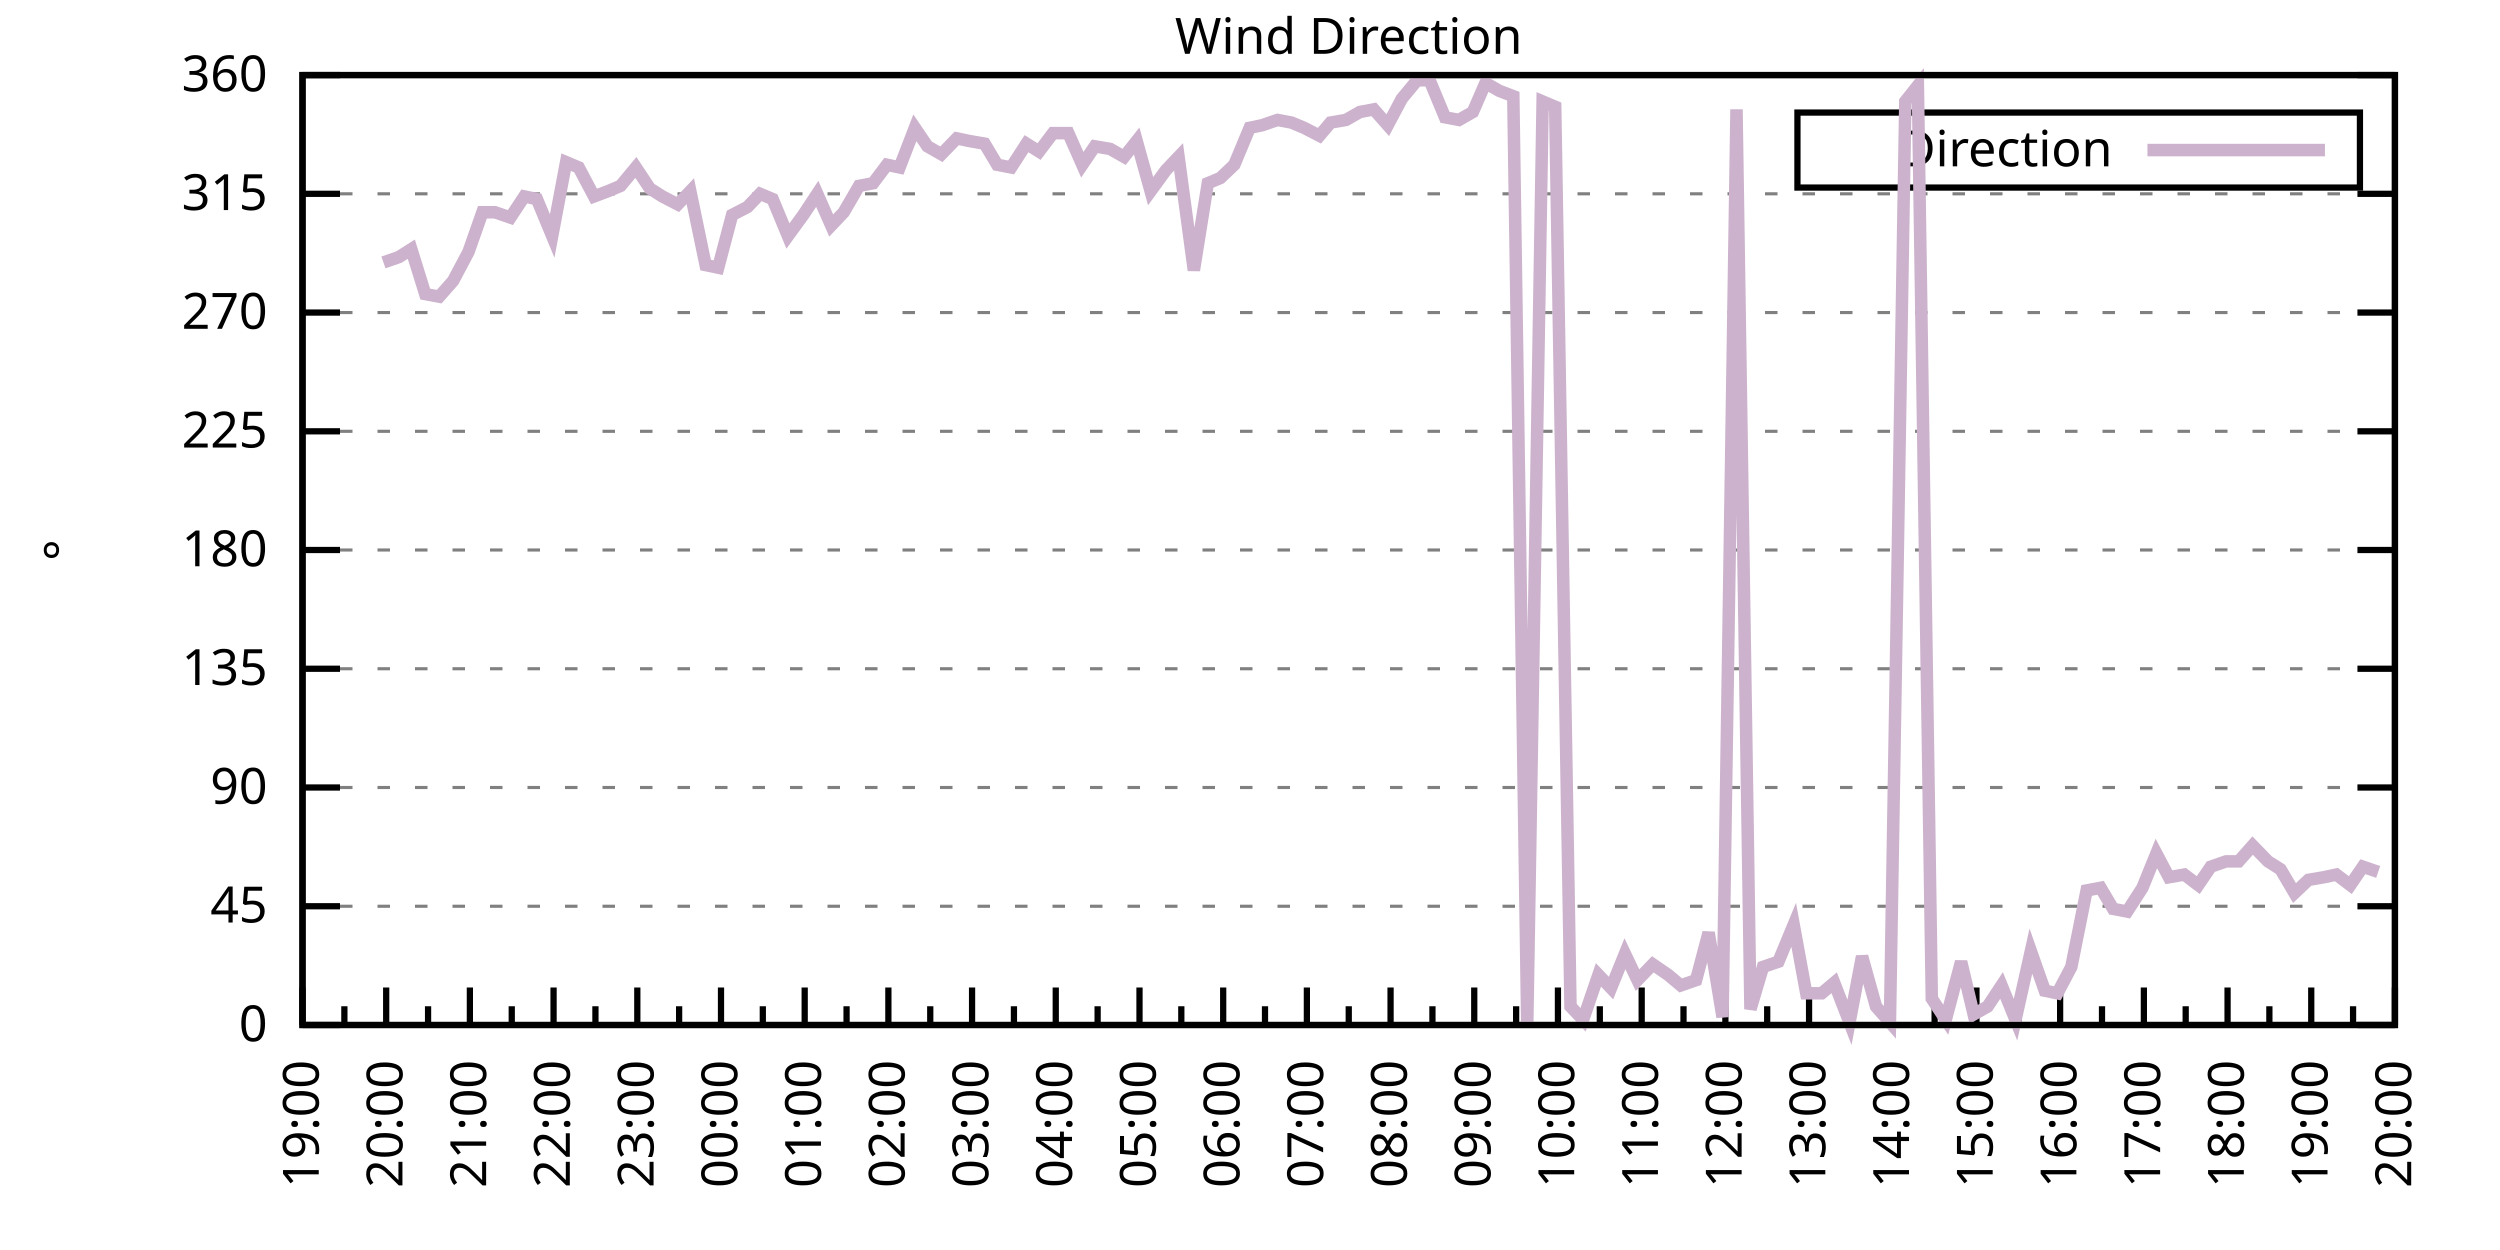
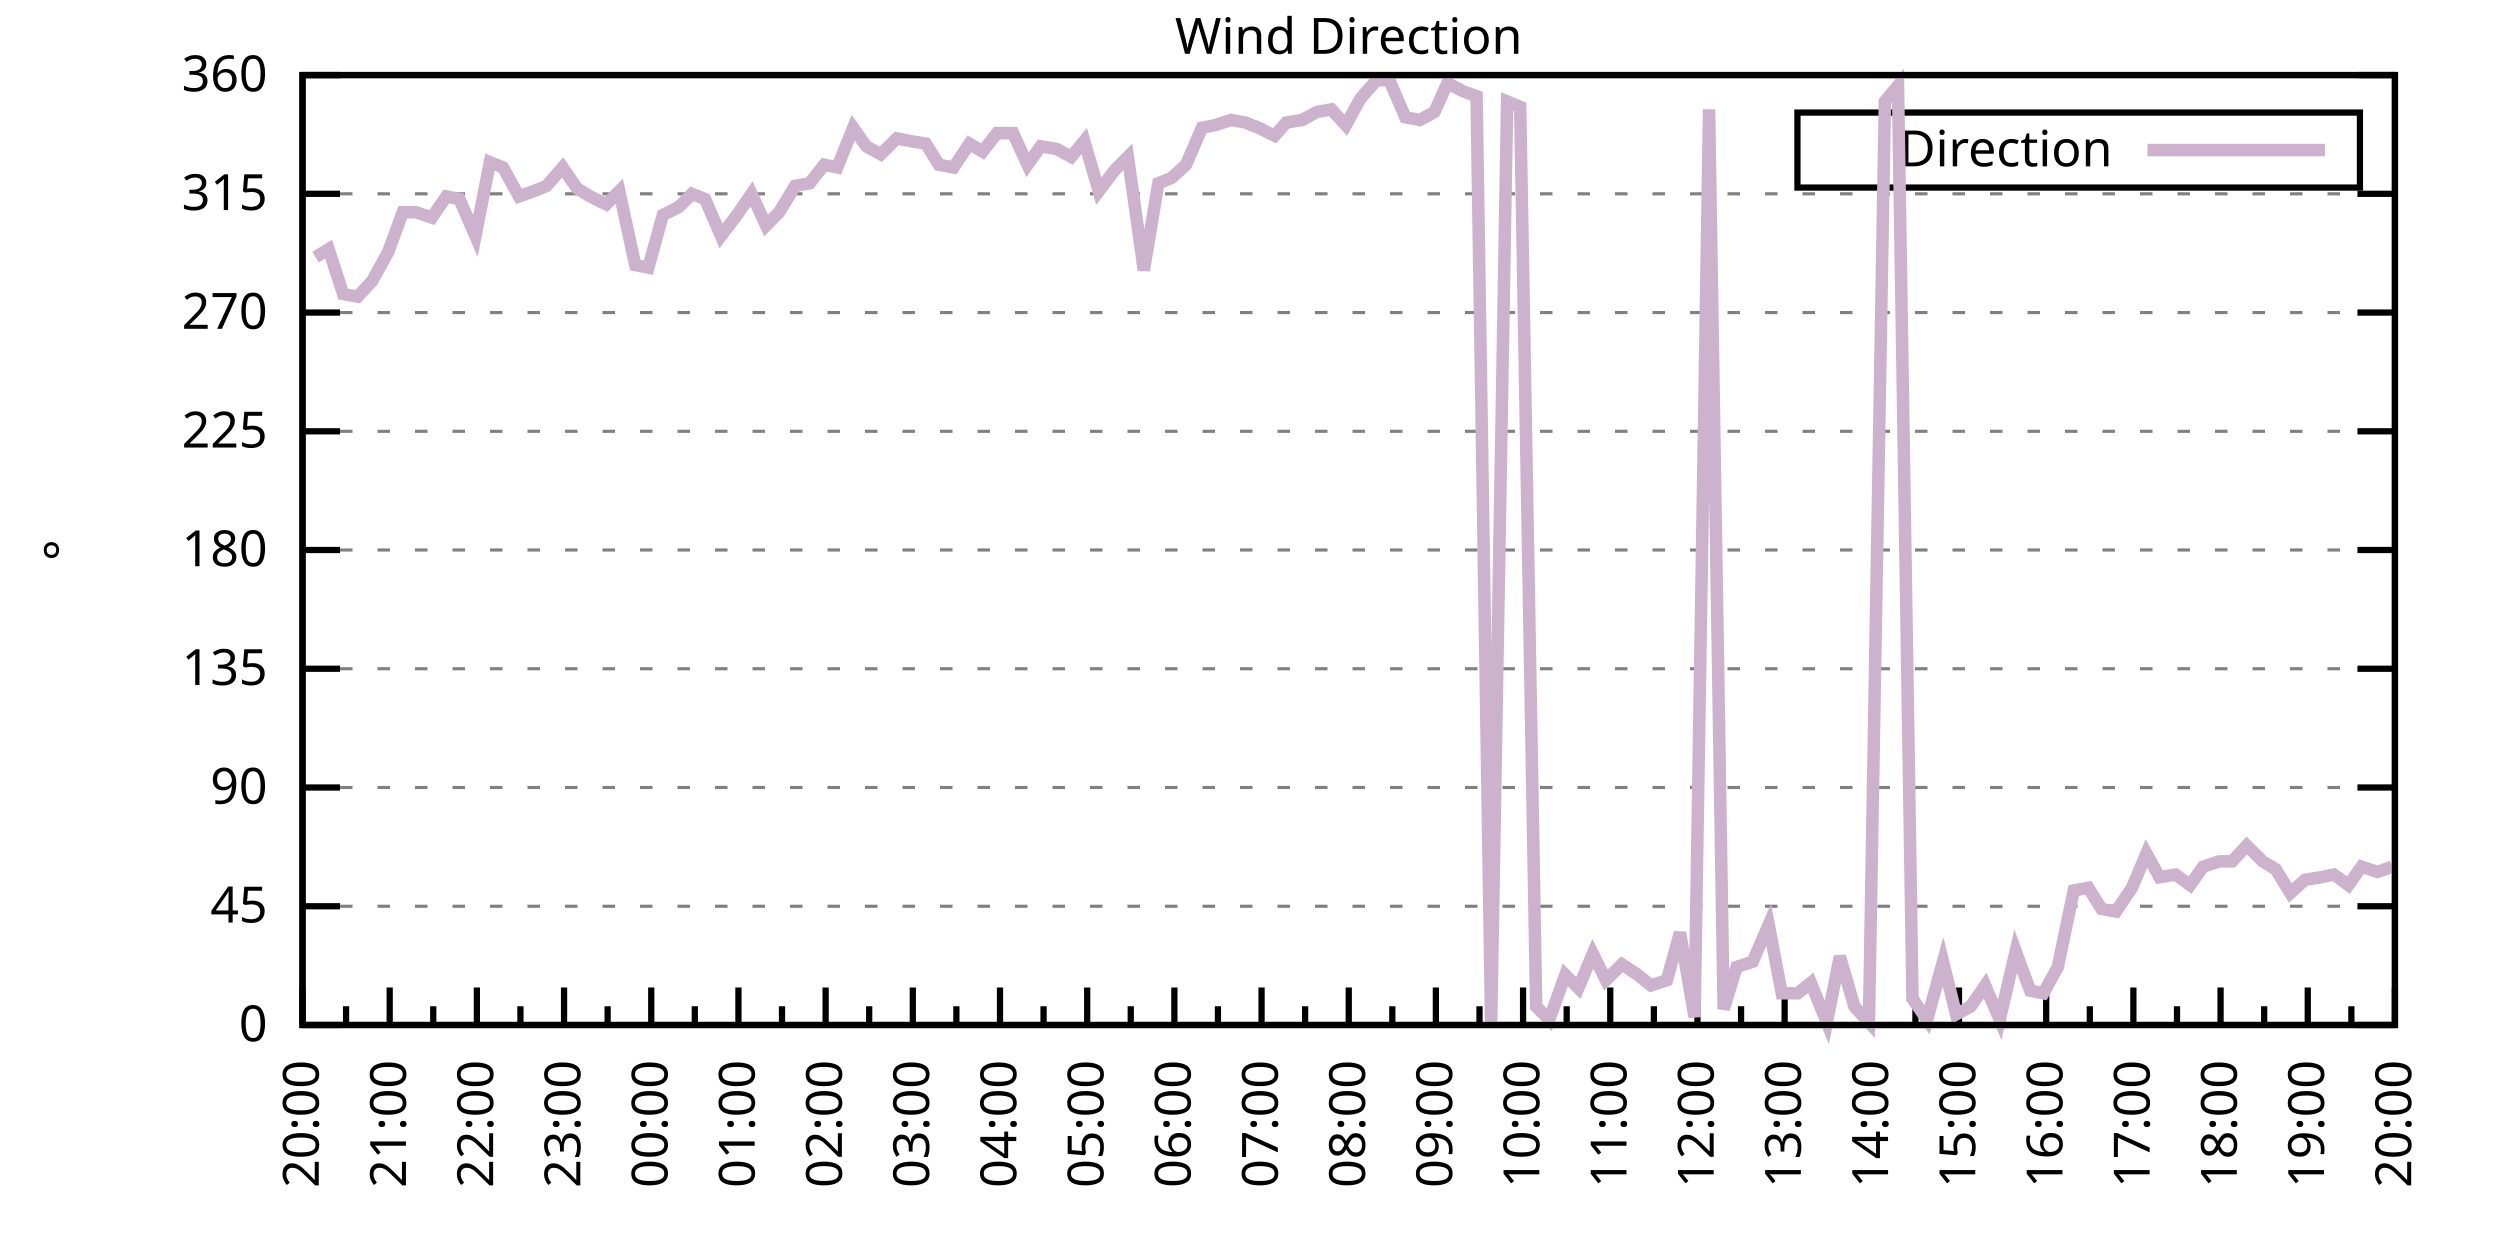
<svg xmlns="http://www.w3.org/2000/svg" xmlns:xlink="http://www.w3.org/1999/xlink" width="400" height="200" viewBox="0 0 400 200">
  <g id="gnuplot_canvas">
    <rect x="0" y="0" width="400" height="200" fill="none" />
    <defs>
      <circle id="gpDot" r="0.5" stroke-width="0.5" stroke="currentColor" />
      <path id="gpPt0" stroke-width="0.333" stroke="currentColor" d="M-1,0 h2 M0,-1 v2" />
      <path id="gpPt1" stroke-width="0.333" stroke="currentColor" d="M-1,-1 L1,1 M1,-1 L-1,1" />
      <path id="gpPt2" stroke-width="0.333" stroke="currentColor" d="M-1,0 L1,0 M0,-1 L0,1 M-1,-1 L1,1 M-1,1 L1,-1" />
      <rect id="gpPt3" stroke-width="0.333" stroke="currentColor" x="-1" y="-1" width="2" height="2" />
      <rect id="gpPt4" stroke-width="0.333" stroke="currentColor" fill="currentColor" x="-1" y="-1" width="2" height="2" />
      <circle id="gpPt5" stroke-width="0.333" stroke="currentColor" cx="0" cy="0" r="1" />
      <use xlink:href="#gpPt5" id="gpPt6" fill="currentColor" stroke="none" />
      <path id="gpPt7" stroke-width="0.333" stroke="currentColor" d="M0,-1.33 L-1.33,0.67 L1.33,0.67 z" />
      <use xlink:href="#gpPt7" id="gpPt8" fill="currentColor" stroke="none" />
      <use xlink:href="#gpPt7" id="gpPt9" stroke="currentColor" transform="rotate(180)" />
      <use xlink:href="#gpPt9" id="gpPt10" fill="currentColor" stroke="none" />
      <use xlink:href="#gpPt3" id="gpPt11" stroke="currentColor" transform="rotate(45)" />
      <use xlink:href="#gpPt11" id="gpPt12" fill="currentColor" stroke="none" />
      <path id="gpPt13" stroke-width="0.333" stroke="currentColor" d="M0,1.330 L1.265,0.411 L0.782,-1.067 L-0.782,-1.076 L-1.265,0.411 z" />
      <use xlink:href="#gpPt13" id="gpPt14" fill="currentColor" stroke="none" />
      <filter id="textbox" filterUnits="objectBoundingBox" x="0" y="0" height="1" width="1">
        <feFlood flood-color="white" flood-opacity="1" result="bgnd" />
        <feComposite in="SourceGraphic" in2="bgnd" operator="atop" />
      </filter>
      <filter id="greybox" filterUnits="objectBoundingBox" x="0" y="0" height="1" width="1">
        <feFlood flood-color="lightgrey" flood-opacity="1" result="grey" />
        <feComposite in="SourceGraphic" in2="grey" operator="atop" />
      </filter>
    </defs>
    <g fill="none" color="white" stroke="currentColor" stroke-width="1.00" stroke-linecap="butt" stroke-linejoin="miter">
</g>
    <g fill="none" color="black" stroke="currentColor" stroke-width="1.00" stroke-linecap="butt" stroke-linejoin="miter">
      <g stroke="none" shape-rendering="crispEdges">
        <polygon fill="rgb(255, 255, 255)" points="48.40,164.00 383.18,164.00 383.18,12.02 48.40,12.02 " />
      </g>
    </g>
    <g fill="none" color="black" stroke="currentColor" stroke-width="1.00" stroke-linecap="butt" stroke-linejoin="miter">
</g>
    <g fill="none" color="black" stroke="black" stroke-width="0.50" stroke-linecap="butt" stroke-linejoin="miter">
</g>
    <g fill="none" color="gray" stroke="currentColor" stroke-width="0.50" stroke-linecap="butt" stroke-linejoin="miter">
      <path stroke="gray" stroke-dasharray="2,4" class="gridline" d="M48.40,164.00 L383.19,164.00  " />
    </g>
    <g fill="none" color="gray" stroke="gray" stroke-width="1.00" stroke-linecap="butt" stroke-linejoin="miter">
</g>
    <g fill="none" color="black" stroke="currentColor" stroke-width="1.00" stroke-linecap="butt" stroke-linejoin="miter">
      <path stroke="black" d="M48.40,164.00 L54.40,164.00 M383.19,164.00 L377.19,164.00  " />
      <g transform="translate(42.80,166.60)" stroke="none" fill="black" font-family="Sans" font-size="8.00" text-anchor="end">
        <text>
          <tspan font-family="Sans"> 0</tspan>
        </text>
      </g>
    </g>
    <g fill="none" color="black" stroke="currentColor" stroke-width="1.00" stroke-linecap="butt" stroke-linejoin="miter">
</g>
    <g fill="none" color="black" stroke="black" stroke-width="0.50" stroke-linecap="butt" stroke-linejoin="miter">
</g>
    <g fill="none" color="gray" stroke="currentColor" stroke-width="0.50" stroke-linecap="butt" stroke-linejoin="miter">
      <path stroke="gray" stroke-dasharray="2,4" class="gridline" d="M48.40,145.00 L383.19,145.00  " />
    </g>
    <g fill="none" color="gray" stroke="gray" stroke-width="1.00" stroke-linecap="butt" stroke-linejoin="miter">
</g>
    <g fill="none" color="black" stroke="currentColor" stroke-width="1.00" stroke-linecap="butt" stroke-linejoin="miter">
      <path stroke="black" d="M48.40,145.00 L54.40,145.00 M383.19,145.00 L377.19,145.00  " />
      <g transform="translate(42.80,147.60)" stroke="none" fill="black" font-family="Sans" font-size="8.00" text-anchor="end">
        <text>
          <tspan font-family="Sans"> 45</tspan>
        </text>
      </g>
    </g>
    <g fill="none" color="black" stroke="currentColor" stroke-width="1.00" stroke-linecap="butt" stroke-linejoin="miter">
</g>
    <g fill="none" color="black" stroke="black" stroke-width="0.50" stroke-linecap="butt" stroke-linejoin="miter">
</g>
    <g fill="none" color="gray" stroke="currentColor" stroke-width="0.50" stroke-linecap="butt" stroke-linejoin="miter">
      <path stroke="gray" stroke-dasharray="2,4" class="gridline" d="M48.40,126.00 L383.19,126.00  " />
    </g>
    <g fill="none" color="gray" stroke="gray" stroke-width="1.00" stroke-linecap="butt" stroke-linejoin="miter">
</g>
    <g fill="none" color="black" stroke="currentColor" stroke-width="1.00" stroke-linecap="butt" stroke-linejoin="miter">
      <path stroke="black" d="M48.40,126.00 L54.40,126.00 M383.19,126.00 L377.19,126.00  " />
      <g transform="translate(42.80,128.60)" stroke="none" fill="black" font-family="Sans" font-size="8.00" text-anchor="end">
        <text>
          <tspan font-family="Sans"> 90</tspan>
        </text>
      </g>
    </g>
    <g fill="none" color="black" stroke="currentColor" stroke-width="1.00" stroke-linecap="butt" stroke-linejoin="miter">
</g>
    <g fill="none" color="black" stroke="black" stroke-width="0.50" stroke-linecap="butt" stroke-linejoin="miter">
</g>
    <g fill="none" color="gray" stroke="currentColor" stroke-width="0.50" stroke-linecap="butt" stroke-linejoin="miter">
      <path stroke="gray" stroke-dasharray="2,4" class="gridline" d="M48.40,107.00 L383.19,107.00  " />
    </g>
    <g fill="none" color="gray" stroke="gray" stroke-width="1.00" stroke-linecap="butt" stroke-linejoin="miter">
</g>
    <g fill="none" color="black" stroke="currentColor" stroke-width="1.00" stroke-linecap="butt" stroke-linejoin="miter">
      <path stroke="black" d="M48.40,107.00 L54.40,107.00 M383.19,107.00 L377.19,107.00  " />
      <g transform="translate(42.80,109.60)" stroke="none" fill="black" font-family="Sans" font-size="8.00" text-anchor="end">
        <text>
          <tspan font-family="Sans"> 135</tspan>
        </text>
      </g>
    </g>
    <g fill="none" color="black" stroke="currentColor" stroke-width="1.00" stroke-linecap="butt" stroke-linejoin="miter">
</g>
    <g fill="none" color="black" stroke="black" stroke-width="0.50" stroke-linecap="butt" stroke-linejoin="miter">
</g>
    <g fill="none" color="gray" stroke="currentColor" stroke-width="0.50" stroke-linecap="butt" stroke-linejoin="miter">
      <path stroke="gray" stroke-dasharray="2,4" class="gridline" d="M48.40,88.00 L383.19,88.00  " />
    </g>
    <g fill="none" color="gray" stroke="gray" stroke-width="1.00" stroke-linecap="butt" stroke-linejoin="miter">
</g>
    <g fill="none" color="black" stroke="currentColor" stroke-width="1.00" stroke-linecap="butt" stroke-linejoin="miter">
      <path stroke="black" d="M48.40,88.00 L54.40,88.00 M383.19,88.00 L377.19,88.00  " />
      <g transform="translate(42.80,90.60)" stroke="none" fill="black" font-family="Sans" font-size="8.00" text-anchor="end">
        <text>
          <tspan font-family="Sans"> 180</tspan>
        </text>
      </g>
    </g>
    <g fill="none" color="black" stroke="currentColor" stroke-width="1.00" stroke-linecap="butt" stroke-linejoin="miter">
</g>
    <g fill="none" color="black" stroke="black" stroke-width="0.50" stroke-linecap="butt" stroke-linejoin="miter">
</g>
    <g fill="none" color="gray" stroke="currentColor" stroke-width="0.50" stroke-linecap="butt" stroke-linejoin="miter">
      <path stroke="gray" stroke-dasharray="2,4" class="gridline" d="M48.40,69.01 L383.19,69.01  " />
    </g>
    <g fill="none" color="gray" stroke="gray" stroke-width="1.00" stroke-linecap="butt" stroke-linejoin="miter">
</g>
    <g fill="none" color="black" stroke="currentColor" stroke-width="1.00" stroke-linecap="butt" stroke-linejoin="miter">
      <path stroke="black" d="M48.40,69.01 L54.40,69.01 M383.19,69.01 L377.19,69.01  " />
      <g transform="translate(42.80,71.61)" stroke="none" fill="black" font-family="Sans" font-size="8.00" text-anchor="end">
        <text>
          <tspan font-family="Sans"> 225</tspan>
        </text>
      </g>
    </g>
    <g fill="none" color="black" stroke="currentColor" stroke-width="1.00" stroke-linecap="butt" stroke-linejoin="miter">
</g>
    <g fill="none" color="black" stroke="black" stroke-width="0.50" stroke-linecap="butt" stroke-linejoin="miter">
</g>
    <g fill="none" color="gray" stroke="currentColor" stroke-width="0.50" stroke-linecap="butt" stroke-linejoin="miter">
      <path stroke="gray" stroke-dasharray="2,4" class="gridline" d="M48.40,50.01 L383.19,50.01  " />
    </g>
    <g fill="none" color="gray" stroke="gray" stroke-width="1.00" stroke-linecap="butt" stroke-linejoin="miter">
</g>
    <g fill="none" color="black" stroke="currentColor" stroke-width="1.00" stroke-linecap="butt" stroke-linejoin="miter">
      <path stroke="black" d="M48.40,50.01 L54.40,50.01 M383.19,50.01 L377.19,50.01  " />
      <g transform="translate(42.80,52.61)" stroke="none" fill="black" font-family="Sans" font-size="8.00" text-anchor="end">
        <text>
          <tspan font-family="Sans"> 270</tspan>
        </text>
      </g>
    </g>
    <g fill="none" color="black" stroke="currentColor" stroke-width="1.00" stroke-linecap="butt" stroke-linejoin="miter">
</g>
    <g fill="none" color="black" stroke="black" stroke-width="0.50" stroke-linecap="butt" stroke-linejoin="miter">
</g>
    <g fill="none" color="gray" stroke="currentColor" stroke-width="0.50" stroke-linecap="butt" stroke-linejoin="miter">
      <path stroke="gray" stroke-dasharray="2,4" class="gridline" d="M48.40,31.01 L383.19,31.01  " />
    </g>
    <g fill="none" color="gray" stroke="gray" stroke-width="1.00" stroke-linecap="butt" stroke-linejoin="miter">
</g>
    <g fill="none" color="black" stroke="currentColor" stroke-width="1.00" stroke-linecap="butt" stroke-linejoin="miter">
      <path stroke="black" d="M48.40,31.01 L54.40,31.01 M383.19,31.01 L377.19,31.01  " />
      <g transform="translate(42.80,33.61)" stroke="none" fill="black" font-family="Sans" font-size="8.00" text-anchor="end">
        <text>
          <tspan font-family="Sans"> 315</tspan>
        </text>
      </g>
    </g>
    <g fill="none" color="black" stroke="currentColor" stroke-width="1.00" stroke-linecap="butt" stroke-linejoin="miter">
</g>
    <g fill="none" color="black" stroke="black" stroke-width="0.50" stroke-linecap="butt" stroke-linejoin="miter">
</g>
    <g fill="none" color="gray" stroke="currentColor" stroke-width="0.50" stroke-linecap="butt" stroke-linejoin="miter">
      <path stroke="gray" stroke-dasharray="2,4" class="gridline" d="M48.40,12.01 L383.19,12.01  " />
    </g>
    <g fill="none" color="gray" stroke="gray" stroke-width="1.00" stroke-linecap="butt" stroke-linejoin="miter">
</g>
    <g fill="none" color="black" stroke="currentColor" stroke-width="1.00" stroke-linecap="butt" stroke-linejoin="miter">
      <path stroke="black" d="M48.40,12.01 L54.40,12.01 M383.19,12.01 L377.19,12.01  " />
      <g transform="translate(42.80,14.61)" stroke="none" fill="black" font-family="Sans" font-size="8.00" text-anchor="end">
        <text>
          <tspan font-family="Sans"> 360</tspan>
        </text>
      </g>
    </g>
    <g fill="none" color="black" stroke="currentColor" stroke-width="1.00" stroke-linecap="butt" stroke-linejoin="miter">
      <path stroke="black" d="M48.40,164.00 L48.40,158.00  " />
      <g transform="translate(51.00,169.60) rotate(270)" stroke="none" fill="black" font-family="Sans" font-size="8.00" text-anchor="end">
        <text>
+           <tspan font-family="Sans">20:00</tspan>
+         </text>
+       </g>
+     </g>
+     <g fill="none" color="black" stroke="currentColor" stroke-width="1.00" stroke-linecap="butt" stroke-linejoin="miter">
+       <path stroke="black" d="M55.37,164.00 L55.37,161.00 M62.35,164.00 L62.35,158.00  " />
+       <g transform="translate(64.95,169.60) rotate(270)" stroke="none" fill="black" font-family="Sans" font-size="8.00" text-anchor="end">
+         <text>
+           <tspan font-family="Sans">21:00</tspan>
+         </text>
+       </g>
+     </g>
+     <g fill="none" color="black" stroke="currentColor" stroke-width="1.00" stroke-linecap="butt" stroke-linejoin="miter">
+       <path stroke="black" d="M69.32,164.00 L69.32,161.00 M76.30,164.00 L76.30,158.00  " />
+       <g transform="translate(78.90,169.60) rotate(270)" stroke="none" fill="black" font-family="Sans" font-size="8.00" text-anchor="end">
+         <text>
+           <tspan font-family="Sans">22:00</tspan>
+         </text>
+       </g>
+     </g>
+     <g fill="none" color="black" stroke="currentColor" stroke-width="1.00" stroke-linecap="butt" stroke-linejoin="miter">
+       <path stroke="black" d="M83.27,164.00 L83.27,161.00 M90.25,164.00 L90.25,158.00  " />
+       <g transform="translate(92.85,169.60) rotate(270)" stroke="none" fill="black" font-family="Sans" font-size="8.00" text-anchor="end">
+         <text>
+           <tspan font-family="Sans">23:00</tspan>
+         </text>
+       </g>
+     </g>
+     <g fill="none" color="black" stroke="currentColor" stroke-width="1.00" stroke-linecap="butt" stroke-linejoin="miter">
+       <path stroke="black" d="M97.22,164.00 L97.22,161.00 M104.20,164.00 L104.20,158.00  " />
+       <g transform="translate(106.80,169.60) rotate(270)" stroke="none" fill="black" font-family="Sans" font-size="8.00" text-anchor="end">
+         <text>
+           <tspan font-family="Sans">00:00</tspan>
+         </text>
+       </g>
+     </g>
+     <g fill="none" color="black" stroke="currentColor" stroke-width="1.00" stroke-linecap="butt" stroke-linejoin="miter">
+       <path stroke="black" d="M111.17,164.00 L111.17,161.00 M118.15,164.00 L118.15,158.00  " />
+       <g transform="translate(120.75,169.60) rotate(270)" stroke="none" fill="black" font-family="Sans" font-size="8.00" text-anchor="end">
+         <text>
+           <tspan font-family="Sans">01:00</tspan>
+         </text>
+       </g>
+     </g>
+     <g fill="none" color="black" stroke="currentColor" stroke-width="1.00" stroke-linecap="butt" stroke-linejoin="miter">
+       <path stroke="black" d="M125.12,164.00 L125.12,161.00 M132.10,164.00 L132.10,158.00  " />
+       <g transform="translate(134.70,169.60) rotate(270)" stroke="none" fill="black" font-family="Sans" font-size="8.00" text-anchor="end">
+         <text>
+           <tspan font-family="Sans">02:00</tspan>
+         </text>
+       </g>
+     </g>
+     <g fill="none" color="black" stroke="currentColor" stroke-width="1.00" stroke-linecap="butt" stroke-linejoin="miter">
+       <path stroke="black" d="M139.07,164.00 L139.07,161.00 M146.05,164.00 L146.05,158.00  " />
+       <g transform="translate(148.65,169.60) rotate(270)" stroke="none" fill="black" font-family="Sans" font-size="8.00" text-anchor="end">
+         <text>
+           <tspan font-family="Sans">03:00</tspan>
+         </text>
+       </g>
+     </g>
+     <g fill="none" color="black" stroke="currentColor" stroke-width="1.00" stroke-linecap="butt" stroke-linejoin="miter">
+       <path stroke="black" d="M153.02,164.00 L153.02,161.00 M160.00,164.00 L160.00,158.00  " />
+       <g transform="translate(162.60,169.60) rotate(270)" stroke="none" fill="black" font-family="Sans" font-size="8.00" text-anchor="end">
+         <text>
+           <tspan font-family="Sans">04:00</tspan>
+         </text>
+       </g>
+     </g>
+     <g fill="none" color="black" stroke="currentColor" stroke-width="1.00" stroke-linecap="butt" stroke-linejoin="miter">
+       <path stroke="black" d="M166.97,164.00 L166.97,161.00 M173.95,164.00 L173.95,158.00  " />
+       <g transform="translate(176.55,169.60) rotate(270)" stroke="none" fill="black" font-family="Sans" font-size="8.00" text-anchor="end">
+         <text>
+           <tspan font-family="Sans">05:00</tspan>
+         </text>
+       </g>
+     </g>
+     <g fill="none" color="black" stroke="currentColor" stroke-width="1.00" stroke-linecap="butt" stroke-linejoin="miter">
+       <path stroke="black" d="M180.92,164.00 L180.92,161.00 M187.90,164.00 L187.90,158.00  " />
+       <g transform="translate(190.50,169.60) rotate(270)" stroke="none" fill="black" font-family="Sans" font-size="8.00" text-anchor="end">
+         <text>
+           <tspan font-family="Sans">06:00</tspan>
+         </text>
+       </g>
+     </g>
+     <g fill="none" color="black" stroke="currentColor" stroke-width="1.00" stroke-linecap="butt" stroke-linejoin="miter">
+       <path stroke="black" d="M194.87,164.00 L194.87,161.00 M201.85,164.00 L201.85,158.00  " />
+       <g transform="translate(204.45,169.60) rotate(270)" stroke="none" fill="black" font-family="Sans" font-size="8.00" text-anchor="end">
+         <text>
+           <tspan font-family="Sans">07:00</tspan>
+         </text>
+       </g>
+     </g>
+     <g fill="none" color="black" stroke="currentColor" stroke-width="1.00" stroke-linecap="butt" stroke-linejoin="miter">
+       <path stroke="black" d="M208.82,164.00 L208.82,161.00 M215.80,164.00 L215.80,158.00  " />
+       <g transform="translate(218.40,169.60) rotate(270)" stroke="none" fill="black" font-family="Sans" font-size="8.00" text-anchor="end">
+         <text>
+           <tspan font-family="Sans">08:00</tspan>
+         </text>
+       </g>
+     </g>
+     <g fill="none" color="black" stroke="currentColor" stroke-width="1.00" stroke-linecap="butt" stroke-linejoin="miter">
+       <path stroke="black" d="M222.77,164.00 L222.77,161.00 M229.74,164.00 L229.74,158.00  " />
+       <g transform="translate(232.34,169.60) rotate(270)" stroke="none" fill="black" font-family="Sans" font-size="8.00" text-anchor="end">
+         <text>
+           <tspan font-family="Sans">09:00</tspan>
+         </text>
+       </g>
+     </g>
+     <g fill="none" color="black" stroke="currentColor" stroke-width="1.00" stroke-linecap="butt" stroke-linejoin="miter">
+       <path stroke="black" d="M236.72,164.00 L236.72,161.00 M243.69,164.00 L243.69,158.00  " />
+       <g transform="translate(246.29,169.60) rotate(270)" stroke="none" fill="black" font-family="Sans" font-size="8.00" text-anchor="end">
+         <text>
+           <tspan font-family="Sans">10:00</tspan>
+         </text>
+       </g>
+     </g>
+     <g fill="none" color="black" stroke="currentColor" stroke-width="1.00" stroke-linecap="butt" stroke-linejoin="miter">
+       <path stroke="black" d="M250.67,164.00 L250.67,161.00 M257.64,164.00 L257.64,158.00  " />
+       <g transform="translate(260.24,169.60) rotate(270)" stroke="none" fill="black" font-family="Sans" font-size="8.00" text-anchor="end">
+         <text>
+           <tspan font-family="Sans">11:00</tspan>
+         </text>
+       </g>
+     </g>
+     <g fill="none" color="black" stroke="currentColor" stroke-width="1.00" stroke-linecap="butt" stroke-linejoin="miter">
+       <path stroke="black" d="M264.62,164.00 L264.62,161.00 M271.59,164.00 L271.59,158.00  " />
+       <g transform="translate(274.19,169.60) rotate(270)" stroke="none" fill="black" font-family="Sans" font-size="8.00" text-anchor="end">
+         <text>
+           <tspan font-family="Sans">12:00</tspan>
+         </text>
+       </g>
+     </g>
+     <g fill="none" color="black" stroke="currentColor" stroke-width="1.00" stroke-linecap="butt" stroke-linejoin="miter">
+       <path stroke="black" d="M278.57,164.00 L278.57,161.00 M285.54,164.00 L285.54,158.00  " />
+       <g transform="translate(288.14,169.60) rotate(270)" stroke="none" fill="black" font-family="Sans" font-size="8.00" text-anchor="end">
+         <text>
+           <tspan font-family="Sans">13:00</tspan>
+         </text>
+       </g>
+     </g>
+     <g fill="none" color="black" stroke="currentColor" stroke-width="1.00" stroke-linecap="butt" stroke-linejoin="miter">
+       <path stroke="black" d="M292.52,164.00 L292.52,161.00 M299.49,164.00 L299.49,158.00  " />
+       <g transform="translate(302.09,169.60) rotate(270)" stroke="none" fill="black" font-family="Sans" font-size="8.00" text-anchor="end">
+         <text>
+           <tspan font-family="Sans">14:00</tspan>
+         </text>
+       </g>
+     </g>
+     <g fill="none" color="black" stroke="currentColor" stroke-width="1.00" stroke-linecap="butt" stroke-linejoin="miter">
+       <path stroke="black" d="M306.47,164.00 L306.47,161.00 M313.44,164.00 L313.44,158.00  " />
+       <g transform="translate(316.04,169.60) rotate(270)" stroke="none" fill="black" font-family="Sans" font-size="8.00" text-anchor="end">
+         <text>
+           <tspan font-family="Sans">15:00</tspan>
+         </text>
+       </g>
+     </g>
+     <g fill="none" color="black" stroke="currentColor" stroke-width="1.00" stroke-linecap="butt" stroke-linejoin="miter">
+       <path stroke="black" d="M320.42,164.00 L320.42,161.00 M327.39,164.00 L327.39,158.00  " />
+       <g transform="translate(329.99,169.60) rotate(270)" stroke="none" fill="black" font-family="Sans" font-size="8.00" text-anchor="end">
+         <text>
+           <tspan font-family="Sans">16:00</tspan>
+         </text>
+       </g>
+     </g>
+     <g fill="none" color="black" stroke="currentColor" stroke-width="1.00" stroke-linecap="butt" stroke-linejoin="miter">
+       <path stroke="black" d="M334.37,164.00 L334.37,161.00 M341.34,164.00 L341.34,158.00  " />
+       <g transform="translate(343.94,169.60) rotate(270)" stroke="none" fill="black" font-family="Sans" font-size="8.00" text-anchor="end">
+         <text>
+           <tspan font-family="Sans">17:00</tspan>
+         </text>
+       </g>
+     </g>
+     <g fill="none" color="black" stroke="currentColor" stroke-width="1.00" stroke-linecap="butt" stroke-linejoin="miter">
+       <path stroke="black" d="M348.32,164.00 L348.32,161.00 M355.29,164.00 L355.29,158.00  " />
+       <g transform="translate(357.89,169.60) rotate(270)" stroke="none" fill="black" font-family="Sans" font-size="8.00" text-anchor="end">
+         <text>
+           <tspan font-family="Sans">18:00</tspan>
+         </text>
+       </g>
+     </g>
+     <g fill="none" color="black" stroke="currentColor" stroke-width="1.00" stroke-linecap="butt" stroke-linejoin="miter">
+       <path stroke="black" d="M362.27,164.00 L362.27,161.00 M369.24,164.00 L369.24,158.00  " />
+       <g transform="translate(371.84,169.60) rotate(270)" stroke="none" fill="black" font-family="Sans" font-size="8.00" text-anchor="end">
+         <text>
          <tspan font-family="Sans">19:00</tspan>
        </text>
      </g>
    </g>
    <g fill="none" color="black" stroke="currentColor" stroke-width="1.00" stroke-linecap="butt" stroke-linejoin="miter">
-       <path stroke="black" d="M55.10,164.00 L55.10,161.00 M61.79,164.00 L61.79,158.00  " />
-       <g transform="translate(64.39,169.60) rotate(270)" stroke="none" fill="black" font-family="Sans" font-size="8.00" text-anchor="end">
-         <text>
-           <tspan font-family="Sans">20:00</tspan>
-         </text>
-       </g>
-     </g>
-     <g fill="none" color="black" stroke="currentColor" stroke-width="1.00" stroke-linecap="butt" stroke-linejoin="miter">
-       <path stroke="black" d="M68.49,164.00 L68.49,161.00 M75.18,164.00 L75.18,158.00  " />
-       <g transform="translate(77.78,169.60) rotate(270)" stroke="none" fill="black" font-family="Sans" font-size="8.00" text-anchor="end">
-         <text>
-           <tspan font-family="Sans">21:00</tspan>
-         </text>
-       </g>
-     </g>
-     <g fill="none" color="black" stroke="currentColor" stroke-width="1.00" stroke-linecap="butt" stroke-linejoin="miter">
-       <path stroke="black" d="M81.88,164.00 L81.88,161.00 M88.57,164.00 L88.57,158.00  " />
-       <g transform="translate(91.17,169.60) rotate(270)" stroke="none" fill="black" font-family="Sans" font-size="8.00" text-anchor="end">
-         <text>
-           <tspan font-family="Sans">22:00</tspan>
-         </text>
-       </g>
-     </g>
-     <g fill="none" color="black" stroke="currentColor" stroke-width="1.00" stroke-linecap="butt" stroke-linejoin="miter">
-       <path stroke="black" d="M95.27,164.00 L95.27,161.00 M101.97,164.00 L101.97,158.00  " />
-       <g transform="translate(104.57,169.60) rotate(270)" stroke="none" fill="black" font-family="Sans" font-size="8.00" text-anchor="end">
-         <text>
-           <tspan font-family="Sans">23:00</tspan>
-         </text>
-       </g>
-     </g>
-     <g fill="none" color="black" stroke="currentColor" stroke-width="1.00" stroke-linecap="butt" stroke-linejoin="miter">
-       <path stroke="black" d="M108.66,164.00 L108.66,161.00 M115.36,164.00 L115.36,158.00  " />
-       <g transform="translate(117.96,169.60) rotate(270)" stroke="none" fill="black" font-family="Sans" font-size="8.00" text-anchor="end">
-         <text>
-           <tspan font-family="Sans">00:00</tspan>
-         </text>
-       </g>
-     </g>
-     <g fill="none" color="black" stroke="currentColor" stroke-width="1.00" stroke-linecap="butt" stroke-linejoin="miter">
-       <path stroke="black" d="M122.05,164.00 L122.05,161.00 M128.75,164.00 L128.75,158.00  " />
-       <g transform="translate(131.35,169.60) rotate(270)" stroke="none" fill="black" font-family="Sans" font-size="8.00" text-anchor="end">
-         <text>
-           <tspan font-family="Sans">01:00</tspan>
-         </text>
-       </g>
-     </g>
-     <g fill="none" color="black" stroke="currentColor" stroke-width="1.00" stroke-linecap="butt" stroke-linejoin="miter">
-       <path stroke="black" d="M135.45,164.00 L135.45,161.00 M142.14,164.00 L142.14,158.00  " />
-       <g transform="translate(144.74,169.60) rotate(270)" stroke="none" fill="black" font-family="Sans" font-size="8.00" text-anchor="end">
-         <text>
-           <tspan font-family="Sans">02:00</tspan>
-         </text>
-       </g>
-     </g>
-     <g fill="none" color="black" stroke="currentColor" stroke-width="1.00" stroke-linecap="butt" stroke-linejoin="miter">
-       <path stroke="black" d="M148.84,164.00 L148.84,161.00 M155.53,164.00 L155.53,158.00  " />
-       <g transform="translate(158.13,169.60) rotate(270)" stroke="none" fill="black" font-family="Sans" font-size="8.00" text-anchor="end">
-         <text>
-           <tspan font-family="Sans">03:00</tspan>
-         </text>
-       </g>
-     </g>
-     <g fill="none" color="black" stroke="currentColor" stroke-width="1.00" stroke-linecap="butt" stroke-linejoin="miter">
-       <path stroke="black" d="M162.23,164.00 L162.23,161.00 M168.92,164.00 L168.92,158.00  " />
-       <g transform="translate(171.52,169.60) rotate(270)" stroke="none" fill="black" font-family="Sans" font-size="8.00" text-anchor="end">
-         <text>
-           <tspan font-family="Sans">04:00</tspan>
-         </text>
-       </g>
-     </g>
-     <g fill="none" color="black" stroke="currentColor" stroke-width="1.00" stroke-linecap="butt" stroke-linejoin="miter">
-       <path stroke="black" d="M175.62,164.00 L175.62,161.00 M182.32,164.00 L182.32,158.00  " />
-       <g transform="translate(184.92,169.60) rotate(270)" stroke="none" fill="black" font-family="Sans" font-size="8.00" text-anchor="end">
-         <text>
-           <tspan font-family="Sans">05:00</tspan>
-         </text>
-       </g>
-     </g>
-     <g fill="none" color="black" stroke="currentColor" stroke-width="1.00" stroke-linecap="butt" stroke-linejoin="miter">
-       <path stroke="black" d="M189.01,164.00 L189.01,161.00 M195.71,164.00 L195.71,158.00  " />
-       <g transform="translate(198.31,169.60) rotate(270)" stroke="none" fill="black" font-family="Sans" font-size="8.00" text-anchor="end">
-         <text>
-           <tspan font-family="Sans">06:00</tspan>
-         </text>
-       </g>
-     </g>
-     <g fill="none" color="black" stroke="currentColor" stroke-width="1.00" stroke-linecap="butt" stroke-linejoin="miter">
-       <path stroke="black" d="M202.40,164.00 L202.40,161.00 M209.10,164.00 L209.10,158.00  " />
-       <g transform="translate(211.70,169.60) rotate(270)" stroke="none" fill="black" font-family="Sans" font-size="8.00" text-anchor="end">
-         <text>
-           <tspan font-family="Sans">07:00</tspan>
-         </text>
-       </g>
-     </g>
-     <g fill="none" color="black" stroke="currentColor" stroke-width="1.00" stroke-linecap="butt" stroke-linejoin="miter">
-       <path stroke="black" d="M215.80,164.00 L215.80,161.00 M222.49,164.00 L222.49,158.00  " />
-       <g transform="translate(225.09,169.60) rotate(270)" stroke="none" fill="black" font-family="Sans" font-size="8.00" text-anchor="end">
-         <text>
-           <tspan font-family="Sans">08:00</tspan>
-         </text>
-       </g>
-     </g>
-     <g fill="none" color="black" stroke="currentColor" stroke-width="1.00" stroke-linecap="butt" stroke-linejoin="miter">
-       <path stroke="black" d="M229.19,164.00 L229.19,161.00 M235.88,164.00 L235.88,158.00  " />
-       <g transform="translate(238.48,169.60) rotate(270)" stroke="none" fill="black" font-family="Sans" font-size="8.00" text-anchor="end">
-         <text>
-           <tspan font-family="Sans">09:00</tspan>
-         </text>
-       </g>
-     </g>
-     <g fill="none" color="black" stroke="currentColor" stroke-width="1.00" stroke-linecap="butt" stroke-linejoin="miter">
-       <path stroke="black" d="M242.58,164.00 L242.58,161.00 M249.27,164.00 L249.27,158.00  " />
-       <g transform="translate(251.87,169.60) rotate(270)" stroke="none" fill="black" font-family="Sans" font-size="8.00" text-anchor="end">
-         <text>
-           <tspan font-family="Sans">10:00</tspan>
-         </text>
-       </g>
-     </g>
-     <g fill="none" color="black" stroke="currentColor" stroke-width="1.00" stroke-linecap="butt" stroke-linejoin="miter">
-       <path stroke="black" d="M255.97,164.00 L255.97,161.00 M262.67,164.00 L262.67,158.00  " />
-       <g transform="translate(265.27,169.60) rotate(270)" stroke="none" fill="black" font-family="Sans" font-size="8.00" text-anchor="end">
-         <text>
-           <tspan font-family="Sans">11:00</tspan>
-         </text>
-       </g>
-     </g>
-     <g fill="none" color="black" stroke="currentColor" stroke-width="1.00" stroke-linecap="butt" stroke-linejoin="miter">
-       <path stroke="black" d="M269.36,164.00 L269.36,161.00 M276.06,164.00 L276.06,158.00  " />
-       <g transform="translate(278.66,169.60) rotate(270)" stroke="none" fill="black" font-family="Sans" font-size="8.00" text-anchor="end">
-         <text>
-           <tspan font-family="Sans">12:00</tspan>
-         </text>
-       </g>
-     </g>
-     <g fill="none" color="black" stroke="currentColor" stroke-width="1.00" stroke-linecap="butt" stroke-linejoin="miter">
-       <path stroke="black" d="M282.75,164.00 L282.75,161.00 M289.45,164.00 L289.45,158.00  " />
-       <g transform="translate(292.05,169.60) rotate(270)" stroke="none" fill="black" font-family="Sans" font-size="8.00" text-anchor="end">
-         <text>
-           <tspan font-family="Sans">13:00</tspan>
-         </text>
-       </g>
-     </g>
-     <g fill="none" color="black" stroke="currentColor" stroke-width="1.00" stroke-linecap="butt" stroke-linejoin="miter">
-       <path stroke="black" d="M296.14,164.00 L296.14,161.00 M302.84,164.00 L302.84,158.00  " />
-       <g transform="translate(305.44,169.60) rotate(270)" stroke="none" fill="black" font-family="Sans" font-size="8.00" text-anchor="end">
-         <text>
-           <tspan font-family="Sans">14:00</tspan>
-         </text>
-       </g>
-     </g>
-     <g fill="none" color="black" stroke="currentColor" stroke-width="1.00" stroke-linecap="butt" stroke-linejoin="miter">
-       <path stroke="black" d="M309.54,164.00 L309.54,161.00 M316.23,164.00 L316.23,158.00  " />
-       <g transform="translate(318.83,169.60) rotate(270)" stroke="none" fill="black" font-family="Sans" font-size="8.00" text-anchor="end">
-         <text>
-           <tspan font-family="Sans">15:00</tspan>
-         </text>
-       </g>
-     </g>
-     <g fill="none" color="black" stroke="currentColor" stroke-width="1.00" stroke-linecap="butt" stroke-linejoin="miter">
-       <path stroke="black" d="M322.93,164.00 L322.93,161.00 M329.62,164.00 L329.62,158.00  " />
-       <g transform="translate(332.22,169.60) rotate(270)" stroke="none" fill="black" font-family="Sans" font-size="8.00" text-anchor="end">
-         <text>
-           <tspan font-family="Sans">16:00</tspan>
-         </text>
-       </g>
-     </g>
-     <g fill="none" color="black" stroke="currentColor" stroke-width="1.00" stroke-linecap="butt" stroke-linejoin="miter">
-       <path stroke="black" d="M336.32,164.00 L336.32,161.00 M343.02,164.00 L343.02,158.00  " />
-       <g transform="translate(345.62,169.60) rotate(270)" stroke="none" fill="black" font-family="Sans" font-size="8.00" text-anchor="end">
-         <text>
-           <tspan font-family="Sans">17:00</tspan>
-         </text>
-       </g>
-     </g>
-     <g fill="none" color="black" stroke="currentColor" stroke-width="1.00" stroke-linecap="butt" stroke-linejoin="miter">
-       <path stroke="black" d="M349.71,164.00 L349.71,161.00 M356.41,164.00 L356.41,158.00  " />
-       <g transform="translate(359.01,169.60) rotate(270)" stroke="none" fill="black" font-family="Sans" font-size="8.00" text-anchor="end">
-         <text>
-           <tspan font-family="Sans">18:00</tspan>
-         </text>
-       </g>
-     </g>
-     <g fill="none" color="black" stroke="currentColor" stroke-width="1.00" stroke-linecap="butt" stroke-linejoin="miter">
-       <path stroke="black" d="M363.10,164.00 L363.10,161.00 M369.80,164.00 L369.80,158.00  " />
-       <g transform="translate(372.40,169.60) rotate(270)" stroke="none" fill="black" font-family="Sans" font-size="8.00" text-anchor="end">
-         <text>
-           <tspan font-family="Sans">19:00</tspan>
-         </text>
-       </g>
-     </g>
-     <g fill="none" color="black" stroke="currentColor" stroke-width="1.00" stroke-linecap="butt" stroke-linejoin="miter">
-       <path stroke="black" d="M376.49,164.00 L376.49,161.00 M383.19,164.00 L383.19,158.00  " />
+       <path stroke="black" d="M376.22,164.00 L376.22,161.00 M383.19,164.00 L383.19,158.00  " />
      <g transform="translate(385.79,169.60) rotate(270)" stroke="none" fill="black" font-family="Sans" font-size="8.00" text-anchor="end">
        <text>
          <tspan font-family="Sans">20:00</tspan>
        </text>
      </g>
    </g>
    <g fill="none" color="black" stroke="currentColor" stroke-width="1.00" stroke-linecap="butt" stroke-linejoin="miter">
</g>
    <g fill="none" color="black" stroke="currentColor" stroke-width="1.00" stroke-linecap="butt" stroke-linejoin="miter">
      <path stroke="black" d="M48.40,12.01 L48.40,164.00 L383.19,164.00 L383.19,12.01 L48.40,12.01 Z  " />
    </g>
    <g fill="none" color="black" stroke="currentColor" stroke-width="1.00" stroke-linecap="butt" stroke-linejoin="miter">
      <g transform="translate(12.80,88.01) rotate(270)" stroke="none" fill="black" font-family="Sans" font-size="8.00" text-anchor="middle">
        <text>
          <tspan font-family="Sans">°</tspan>
        </text>
      </g>
    </g>
    <g fill="none" color="black" stroke="currentColor" stroke-width="1.00" stroke-linecap="butt" stroke-linejoin="miter">
</g>
    <g fill="none" color="black" stroke="currentColor" stroke-width="1.00" stroke-linecap="butt" stroke-linejoin="miter">
      <path stroke="black" d="M287.59,30.01 L287.59,18.01 L377.59,18.01 L377.59,30.01 L287.59,30.01 Z  " />
    </g>
    <g id="Wind_direction_plot_1">
      <g fill="none" color="white" stroke="black" stroke-width="2.00" stroke-linecap="butt" stroke-linejoin="miter">
</g>
      <g fill="none" color="black" stroke="currentColor" stroke-width="2.00" stroke-linecap="butt" stroke-linejoin="miter">
        <g transform="translate(337.99,26.61)" stroke="none" fill="black" font-family="Sans" font-size="8.00" text-anchor="end">
          <text>
            <tspan font-family="Sans">Direction</tspan>
          </text>
        </g>
      </g>
      <g fill="none" color="black" stroke="currentColor" stroke-width="2.00" stroke-linecap="butt" stroke-linejoin="miter">
-         <path stroke="rgb(204, 178, 204)" d="M343.59,24.01 L371.99,24.01 M61.35,41.99 L63.80,41.14 L65.81,39.87 L68.04,47.05 L70.27,47.47 L72.50,44.94   L74.96,40.30 L77.19,33.96 L79.20,33.96 L81.66,34.81 L83.89,31.43 L85.90,31.85 L88.35,37.76 L90.58,25.94   L92.59,26.79 L95.05,31.43 L97.28,30.59 L99.29,29.74 L101.74,26.79 L103.98,30.16 L105.98,31.43 L108.44,32.70   L110.45,30.59 L112.90,42.41 L114.91,42.83 L117.14,34.39 L119.60,33.12 L121.61,31.01 L123.62,31.85 L126.07,37.76   L128.53,34.39 L130.76,31.01 L132.99,36.08 L135.00,33.96 L137.45,29.74 L139.69,29.32 L141.92,26.36 L143.93,26.79   L146.38,20.45 L148.39,23.41 L150.62,24.68 L153.08,22.14 L155.09,22.56 L157.54,22.99 L159.55,26.36 L161.78,26.79   L164.24,22.99 L166.25,24.25 L168.48,21.30 L170.93,21.30 L173.17,26.36 L175.17,23.41 L177.63,23.83 L179.86,25.10   L181.87,22.56 L184.10,30.59 L186.56,27.21 L188.57,25.10 L191.02,43.25 L193.25,29.32 L195.26,28.48 L197.49,26.36   L199.95,20.45 L201.96,20.03 L204.41,19.19 L206.64,19.61 L208.65,20.45 L211.11,21.72 L212.89,19.61 L215.35,19.19   L217.58,17.92 L219.81,17.50 L222.04,20.03 L224.28,15.81 L226.73,12.85 L228.74,12.85 L231.20,18.77 L233.43,19.19   L235.66,17.92 L237.67,13.28 L239.90,14.54 L242.13,15.39 L244.36,164.00 L246.82,16.23 L248.83,17.08 L251.28,161.04   L253.29,163.16 L255.75,155.98 L257.76,158.09 L259.99,152.60 L262.00,156.82 L264.45,154.29 L266.91,155.98 L268.92,157.67   L271.37,156.82 L273.38,149.22 L275.61,162.73 L277.84,17.50 L280.07,161.47 L282.08,154.71 L284.54,153.87 L286.99,147.96   L289.00,158.93 L291.46,158.93 L293.47,157.24 L295.92,163.58 L297.93,153.02 L300.16,161.04 L302.39,163.58 L304.85,16.23   L306.86,13.70 L309.09,159.78 L311.32,163.16 L313.78,153.87 L315.79,162.31 L318.02,161.04 L320.25,157.67 L322.48,163.16   L324.94,152.18 L327.17,158.51 L329.18,158.93 L331.41,154.71 L333.86,142.47 L336.10,142.05 L338.10,145.42 L340.34,145.85   L342.79,142.05 L345.02,136.56 L347.03,140.36 L349.49,139.93 L351.72,141.62 L353.73,138.67 L356.18,137.82 L358.19,137.82   L360.42,135.29 L362.88,137.82 L364.89,139.09 L367.12,142.89 L369.35,140.78 L371.81,140.36 L373.82,139.93 L376.05,141.62   L378.06,138.67 L380.51,139.51  " />
+         <path stroke="rgb(204, 178, 204)" d="M343.59,24.01 L371.99,24.01 M50.49,41.14 L52.58,39.87 L54.91,47.05 L57.23,47.47 L59.56,44.94 L62.12,40.30   L64.44,33.96 L66.53,33.96 L69.09,34.81 L71.42,31.43 L73.51,31.85 L76.07,37.76 L78.39,25.94 L80.48,26.79   L83.04,31.43 L85.37,30.59 L87.46,29.74 L90.02,26.79 L92.34,30.16 L94.43,31.43 L96.99,32.70 L99.08,30.59   L101.64,42.41 L103.73,42.83 L106.06,34.39 L108.62,33.12 L110.71,31.01 L112.80,31.85 L115.36,37.76 L117.92,34.39   L120.24,31.01 L122.57,36.08 L124.66,33.96 L127.22,29.74 L129.54,29.32 L131.87,26.36 L133.96,26.79 L136.51,20.45   L138.61,23.41 L140.93,24.68 L143.49,22.14 L145.58,22.56 L148.14,22.99 L150.23,26.36 L152.56,26.79 L155.11,22.99   L157.21,24.25 L159.53,21.30 L162.09,21.30 L164.41,26.36 L166.51,23.41 L169.06,23.83 L171.39,25.10 L173.48,22.56   L175.81,30.59 L178.36,27.21 L180.46,25.10 L183.01,43.25 L185.34,29.32 L187.43,28.48 L189.76,26.36 L192.31,20.45   L194.41,20.03 L196.96,19.19 L199.29,19.61 L201.38,20.45 L203.94,21.72 L205.80,19.61 L208.36,19.19 L210.68,17.92   L213.01,17.50 L215.33,20.03 L217.65,15.81 L220.21,12.85 L222.30,12.85 L224.86,18.77 L227.19,19.19 L229.51,17.92   L231.60,13.28 L233.93,14.54 L236.25,15.39 L238.58,164.00 L241.14,16.23 L243.23,17.08 L245.79,161.04 L247.88,163.16   L250.44,155.98 L252.53,158.09 L254.85,152.60 L256.95,156.82 L259.50,154.29 L262.06,155.98 L264.15,157.67 L266.71,156.82   L268.80,149.22 L271.13,162.73 L273.45,17.50 L275.78,161.47 L277.87,154.71 L280.43,153.87 L282.99,147.96 L285.08,158.93   L287.64,158.93 L289.73,157.24 L292.29,163.58 L294.38,153.02 L296.70,161.04 L299.03,163.58 L301.58,16.23 L303.68,13.70   L306.00,159.78 L308.33,163.16 L310.88,153.87 L312.98,162.31 L315.30,161.04 L317.63,157.67 L319.95,163.16 L322.51,152.18   L324.83,158.51 L326.93,158.93 L329.25,154.71 L331.81,142.47 L334.13,142.05 L336.23,145.42 L338.55,145.85 L341.11,142.05   L343.43,136.56 L345.53,140.36 L348.08,139.93 L350.41,141.62 L352.50,138.67 L355.06,137.82 L357.15,137.82 L359.48,135.29   L362.03,137.82 L364.13,139.09 L366.45,142.89 L368.78,140.78 L371.33,140.36 L373.43,139.93 L375.75,141.62 L377.84,138.67   L380.40,139.51 L382.73,138.67  " />
      </g>
    </g>
    <g fill="none" color="black" stroke="currentColor" stroke-width="2.00" stroke-linecap="butt" stroke-linejoin="miter">
</g>
    <g fill="none" color="black" stroke="black" stroke-width="1.00" stroke-linecap="butt" stroke-linejoin="miter">
</g>
    <g fill="none" color="black" stroke="currentColor" stroke-width="1.00" stroke-linecap="butt" stroke-linejoin="miter">
      <path stroke="black" d="M48.40,12.01 L48.40,164.00 L383.19,164.00 L383.19,12.01 L48.40,12.01 Z  " />
    </g>
    <g fill="none" color="black" stroke="currentColor" stroke-width="1.00" stroke-linecap="butt" stroke-linejoin="miter">
      <g transform="translate(215.79,8.61)" stroke="none" fill="black" font-family="Sans" font-size="8.00" text-anchor="middle">
        <text>
          <tspan font-family="Sans">Wind Direction</tspan>
        </text>
      </g>
    </g>
    <g fill="none" color="black" stroke="currentColor" stroke-width="1.00" stroke-linecap="butt" stroke-linejoin="miter">
</g>
  </g>
</svg>
